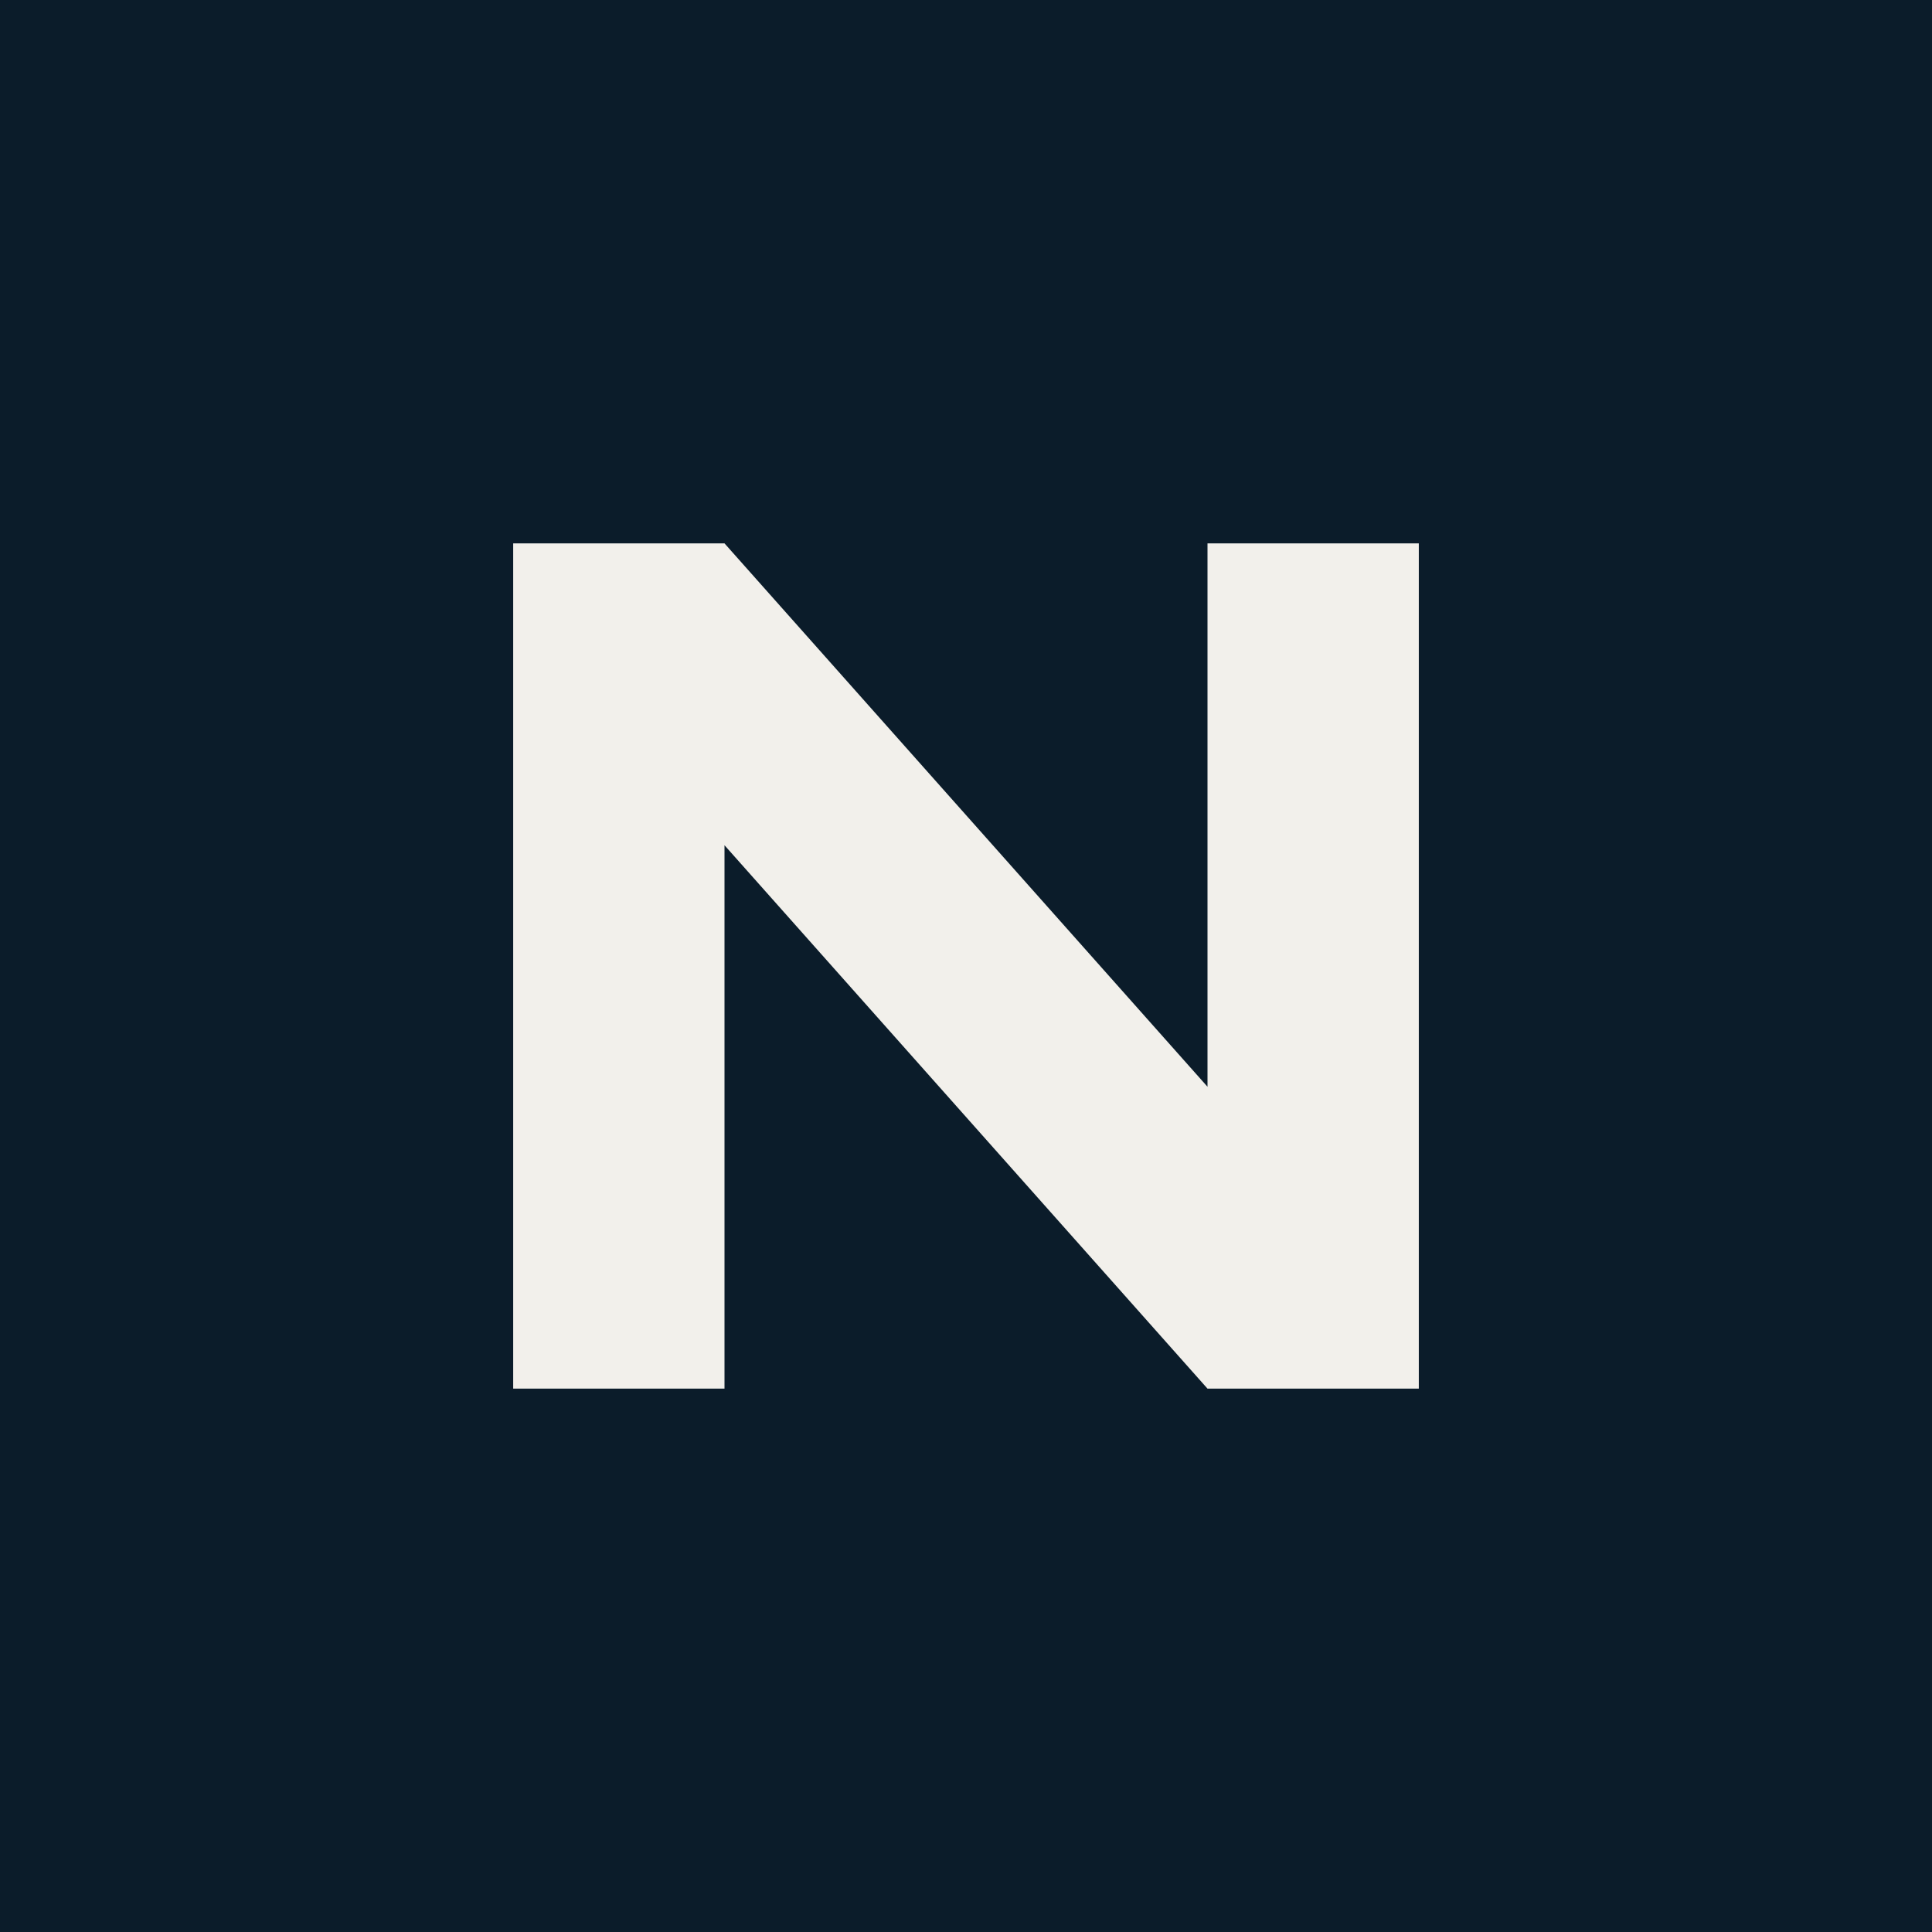
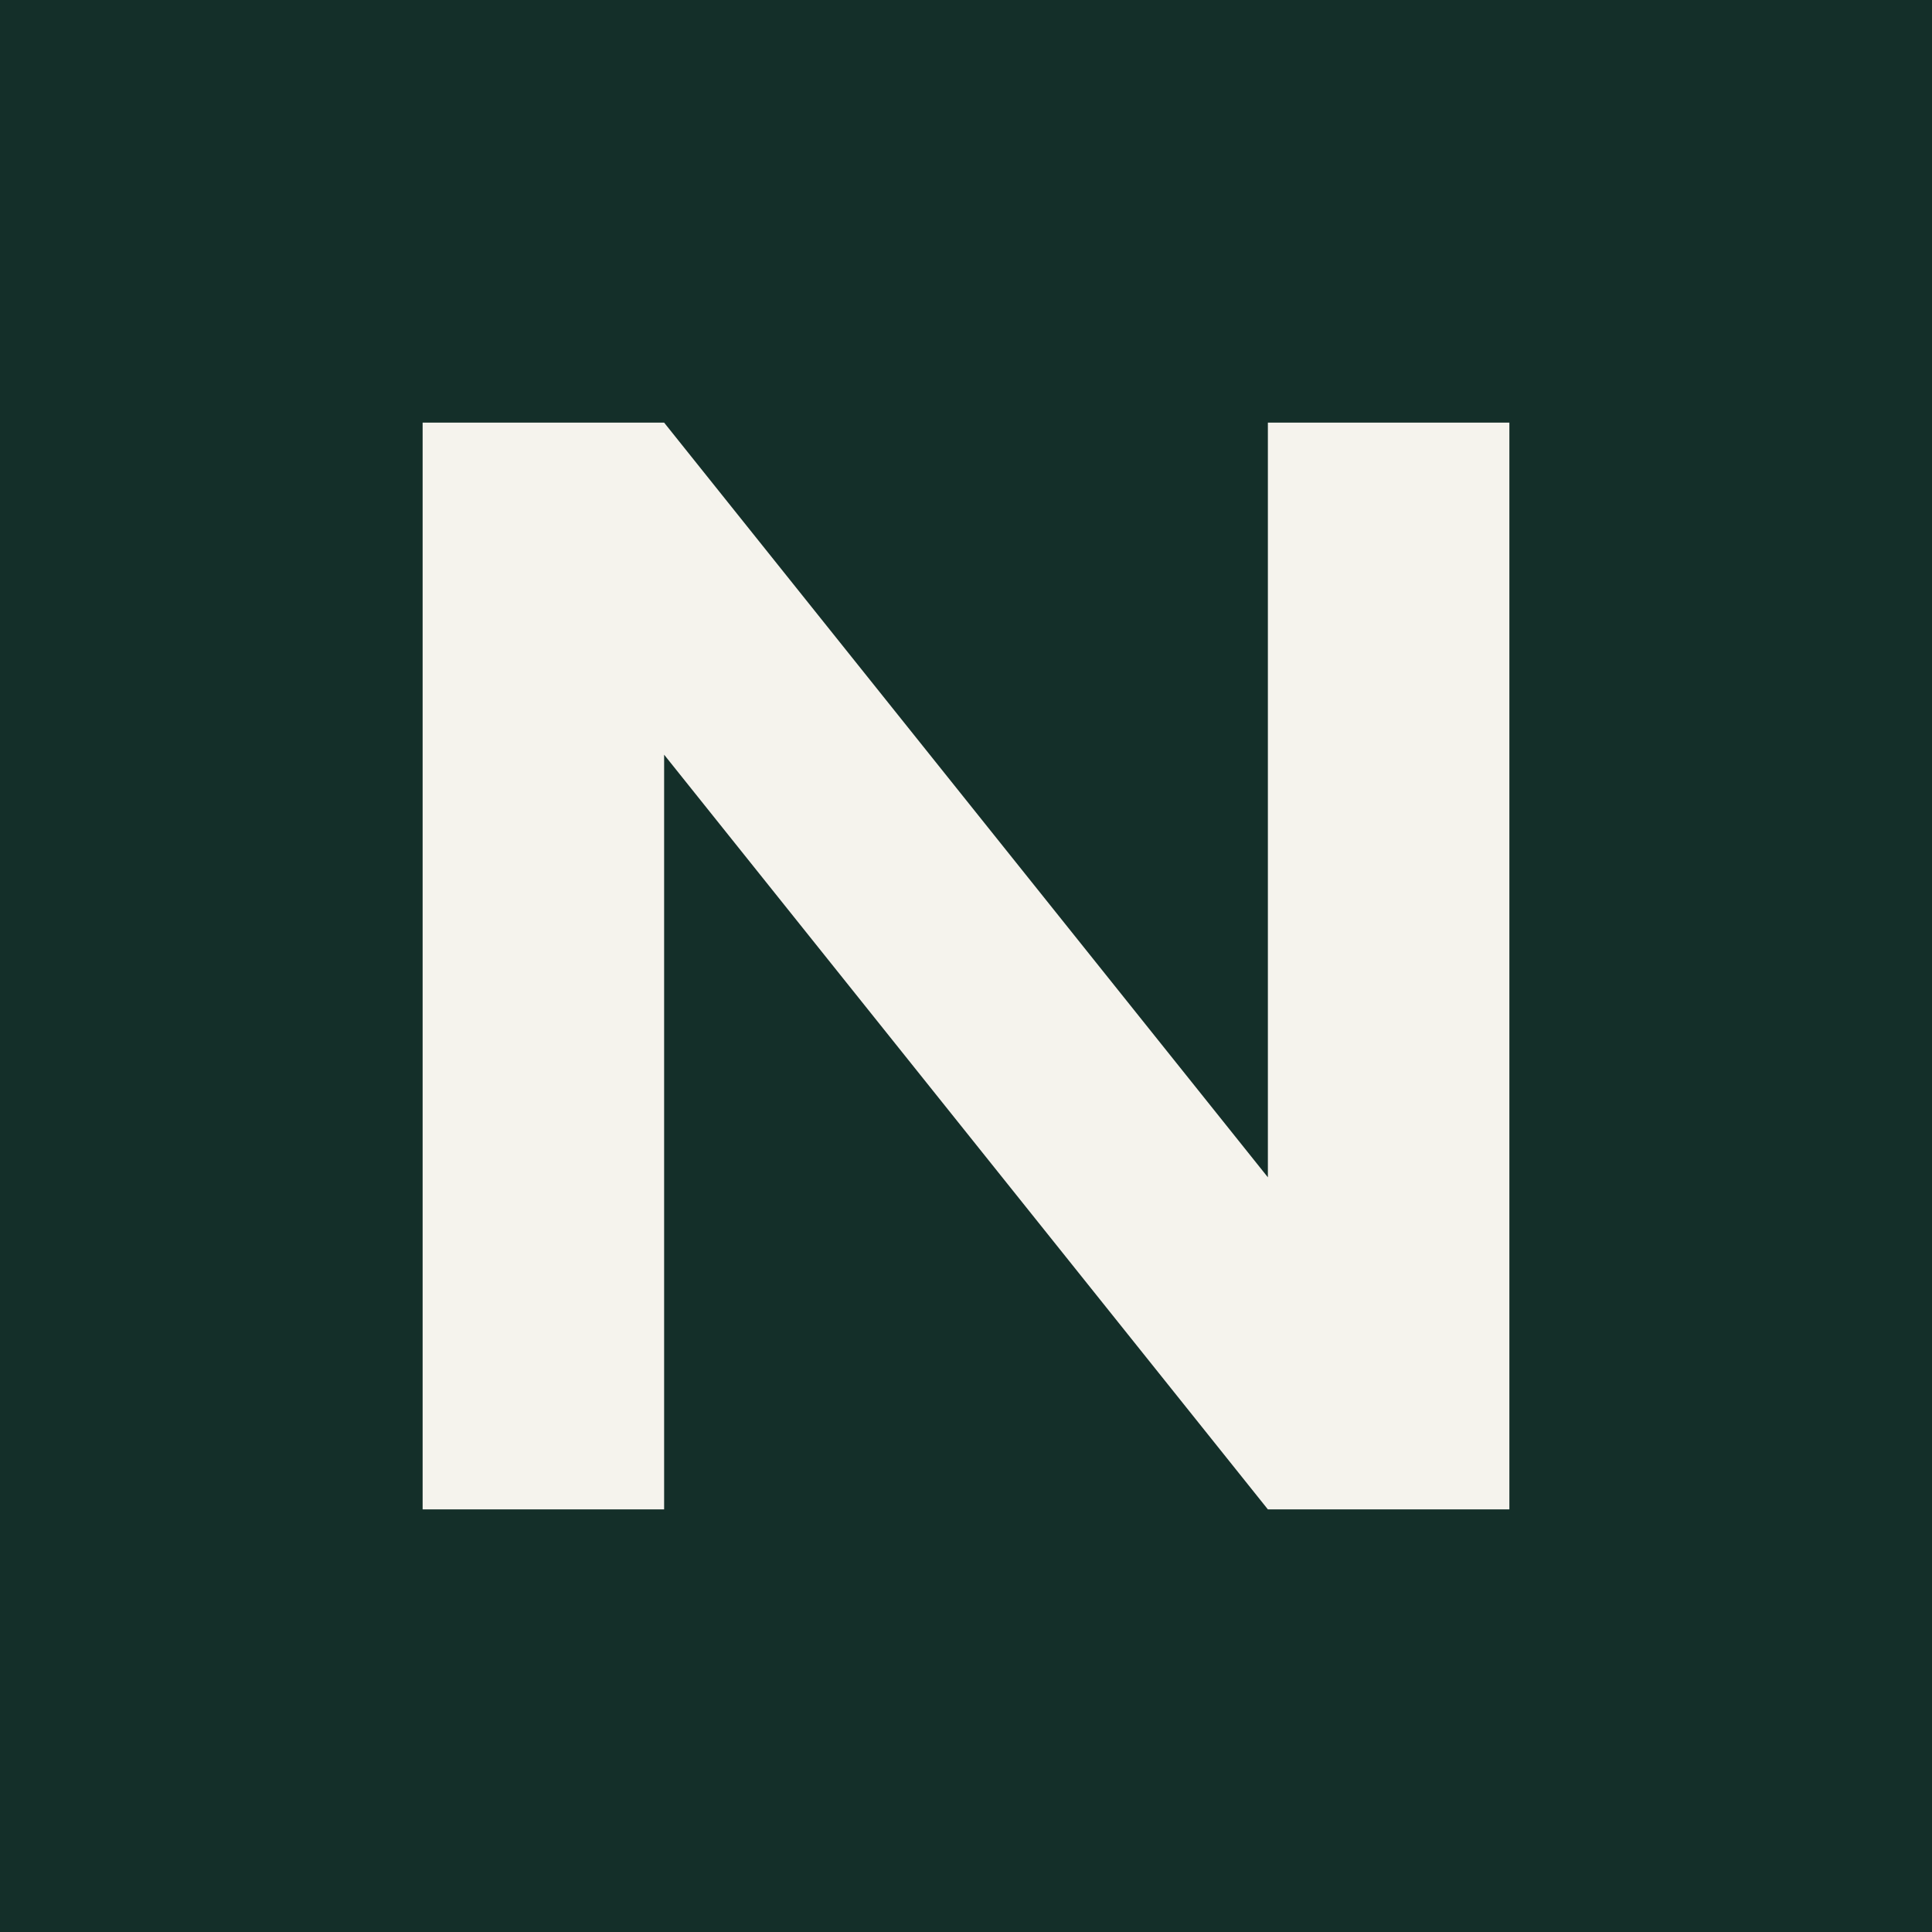
<svg xmlns="http://www.w3.org/2000/svg" viewBox="0 0 64 64">
-   <rect width="64" height="64" fill="#0b1c2a" />
-   <path d="M17 46V18h7l16 18V18h7v28h-7L24 28v18z" fill="#f2f0eb" />
+   <rect width="64" height="64" rx="0" fill="#142f29" />
+   <path d="M14 50V14h8l20 25V14h8v36h-8L22 25v25Z" fill="#f5f3ed" />
</svg>
